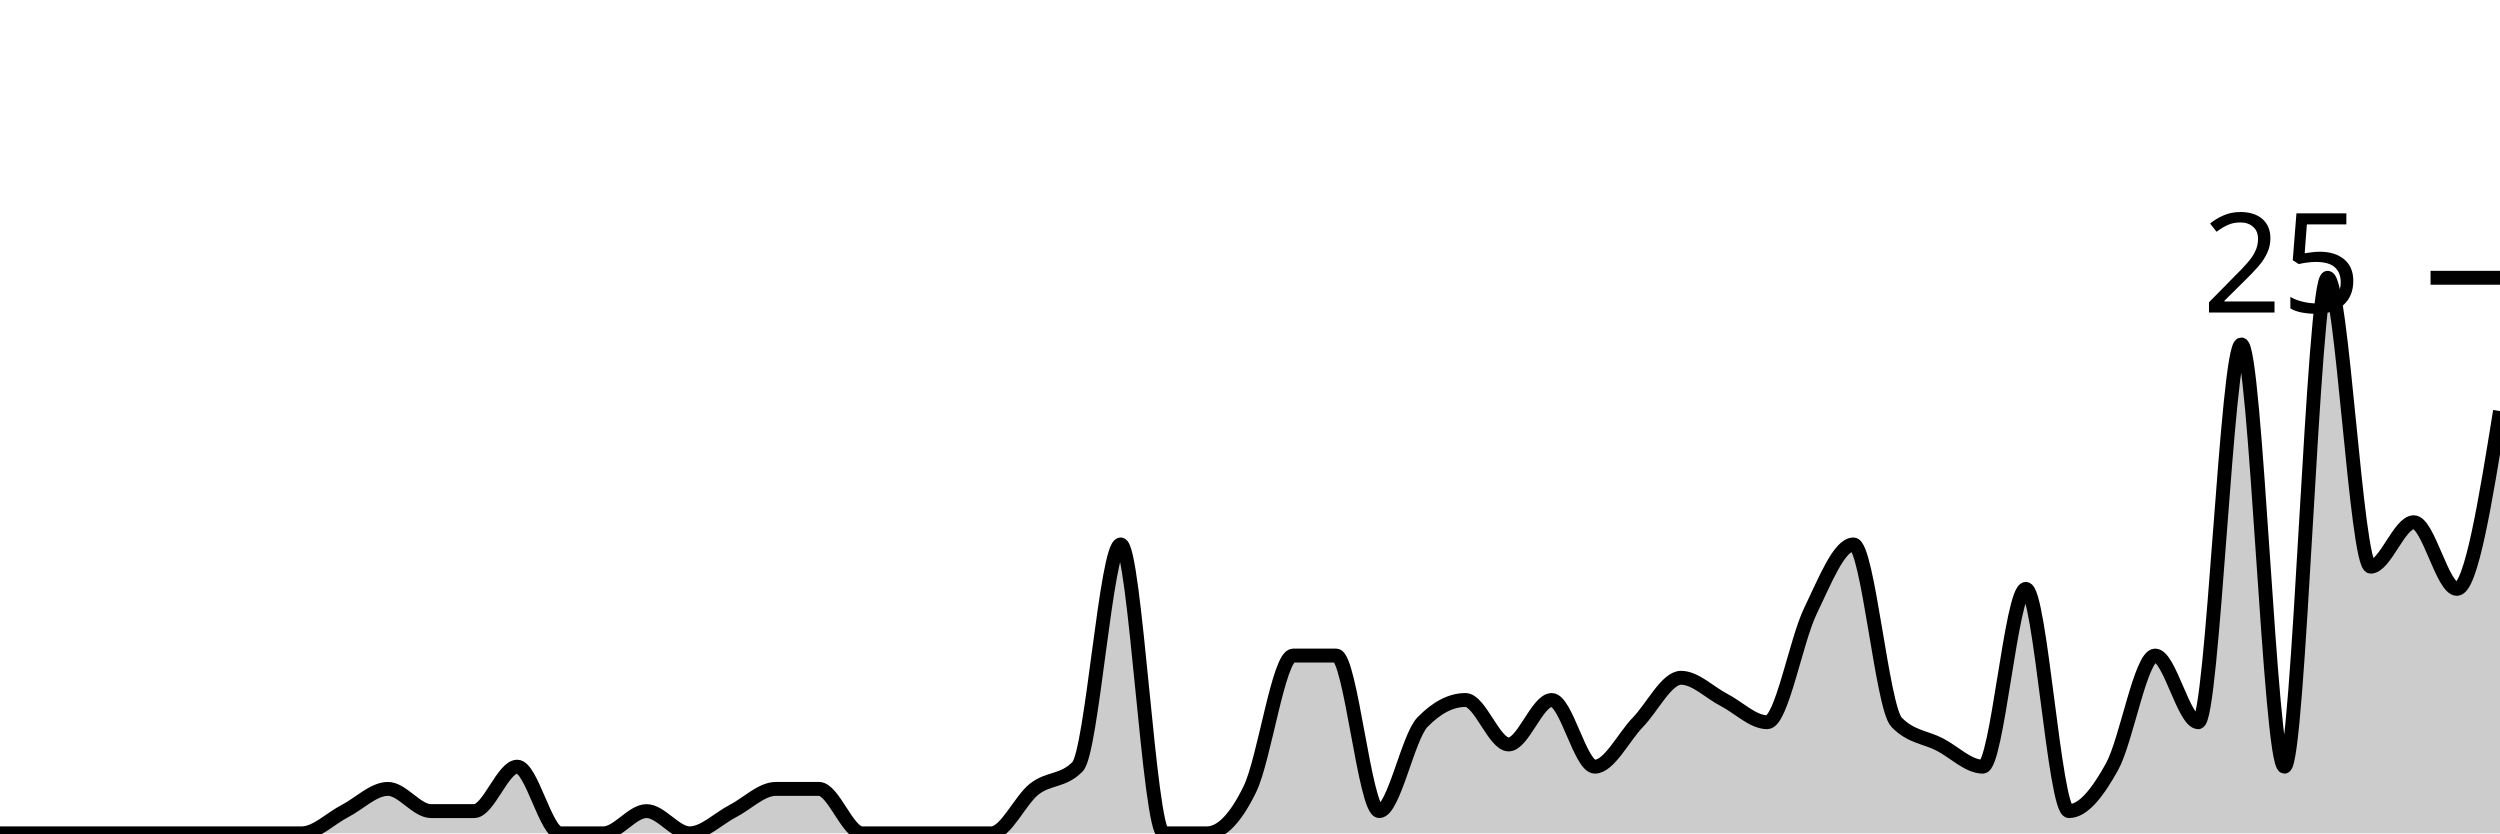
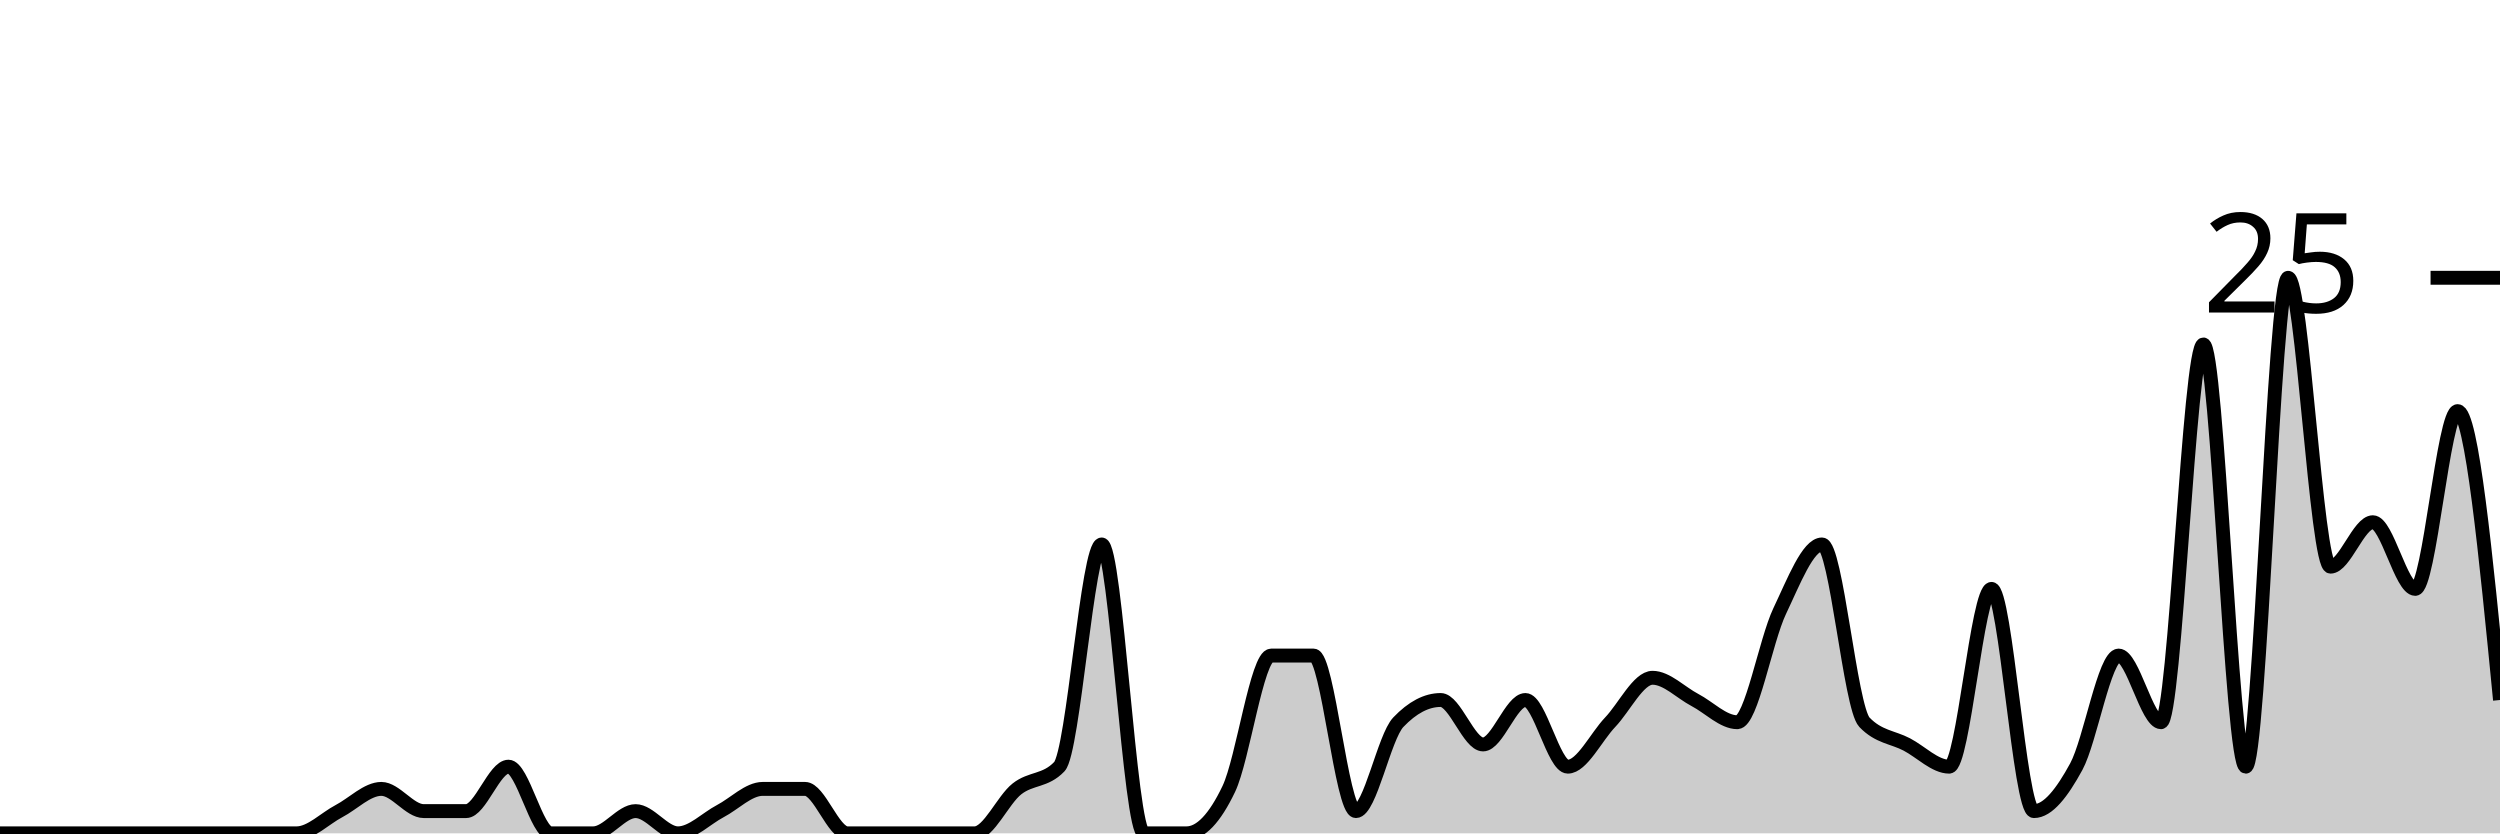
<svg xmlns="http://www.w3.org/2000/svg" viewBox="0 0 180 60">
  <g transform="translate(0,20)">
-     <path class="area" fill="rgba(0, 0, 0, 0.2)" d="M0,40C1.034,40,2.069,40,3.103,40C4.138,40,5.172,40,6.207,40C7.241,40,8.276,40,9.31,40C10.345,40,11.379,40,12.414,40C13.448,40,14.483,40,15.517,40C16.552,40,17.586,40,18.621,40C19.655,40,20.69,40,21.724,40C22.759,40,23.793,38.933,24.828,38.4C25.862,37.867,26.897,36.8,27.931,36.8C28.966,36.8,30,38.4,31.034,38.4C32.069,38.4,33.103,38.4,34.138,38.4C35.172,38.4,36.207,35.2,37.241,35.2C38.276,35.2,39.31,40,40.345,40C41.379,40,42.414,40,43.448,40C44.483,40,45.517,38.4,46.552,38.4C47.586,38.4,48.621,40,49.655,40C50.69,40,51.724,38.933,52.759,38.4C53.793,37.867,54.828,36.8,55.862,36.8C56.897,36.8,57.931,36.8,58.966,36.8C60,36.8,61.034,40,62.069,40C63.103,40,64.138,40,65.172,40C66.207,40,67.241,40,68.276,40C69.31,40,70.345,40,71.379,40C72.414,40,73.448,37.6,74.483,36.8C75.517,36,76.552,36.267,77.586,35.2C78.621,34.133,79.655,19.2,80.69,19.2C81.724,19.2,82.759,40,83.793,40C84.828,40,85.862,40,86.897,40C87.931,40,88.966,38.933,90,36.8C91.034,34.667,92.069,27.2,93.103,27.2C94.138,27.2,95.172,27.2,96.207,27.2C97.241,27.2,98.276,38.4,99.31,38.4C100.345,38.4,101.379,33.067,102.414,32C103.448,30.933,104.483,30.4,105.517,30.4C106.552,30.4,107.586,33.6,108.621,33.6C109.655,33.6,110.69,30.4,111.724,30.4C112.759,30.4,113.793,35.2,114.828,35.2C115.862,35.2,116.897,33.067,117.931,32C118.966,30.933,120,28.8,121.034,28.8C122.069,28.8,123.103,29.867,124.138,30.4C125.172,30.933,126.207,32,127.241,32C128.276,32,129.31,26.133,130.345,24C131.379,21.867,132.414,19.2,133.448,19.2C134.483,19.2,135.517,30.933,136.552,32C137.586,33.067,138.621,33.067,139.655,33.6C140.69,34.133,141.724,35.2,142.759,35.2C143.793,35.2,144.828,22.4,145.862,22.4C146.897,22.4,147.931,38.4,148.966,38.4C150,38.4,151.034,37.067,152.069,35.2C153.103,33.333,154.138,27.2,155.172,27.2C156.207,27.2,157.241,32,158.276,32C159.31,32,160.345,4.8,161.379,4.8C162.414,4.8,163.448,35.2,164.483,35.2C165.517,35.2,166.552,0,167.586,0C168.621,0,169.655,20.8,170.69,20.8C171.724,20.8,172.759,17.6,173.793,17.6C174.828,17.6,175.862,22.4,176.897,22.4C177.931,22.4,178.966,16,180,9.6L180,40C178.966,40,177.931,40,176.897,40C175.862,40,174.828,40,173.793,40C172.759,40,171.724,40,170.69,40C169.655,40,168.621,40,167.586,40C166.552,40,165.517,40,164.483,40C163.448,40,162.414,40,161.379,40C160.345,40,159.31,40,158.276,40C157.241,40,156.207,40,155.172,40C154.138,40,153.103,40,152.069,40C151.034,40,150,40,148.966,40C147.931,40,146.897,40,145.862,40C144.828,40,143.793,40,142.759,40C141.724,40,140.69,40,139.655,40C138.621,40,137.586,40,136.552,40C135.517,40,134.483,40,133.448,40C132.414,40,131.379,40,130.345,40C129.31,40,128.276,40,127.241,40C126.207,40,125.172,40,124.138,40C123.103,40,122.069,40,121.034,40C120,40,118.966,40,117.931,40C116.897,40,115.862,40,114.828,40C113.793,40,112.759,40,111.724,40C110.69,40,109.655,40,108.621,40C107.586,40,106.552,40,105.517,40C104.483,40,103.448,40,102.414,40C101.379,40,100.345,40,99.31,40C98.276,40,97.241,40,96.207,40C95.172,40,94.138,40,93.103,40C92.069,40,91.034,40,90,40C88.966,40,87.931,40,86.897,40C85.862,40,84.828,40,83.793,40C82.759,40,81.724,40,80.69,40C79.655,40,78.621,40,77.586,40C76.552,40,75.517,40,74.483,40C73.448,40,72.414,40,71.379,40C70.345,40,69.31,40,68.276,40C67.241,40,66.207,40,65.172,40C64.138,40,63.103,40,62.069,40C61.034,40,60,40,58.966,40C57.931,40,56.897,40,55.862,40C54.828,40,53.793,40,52.759,40C51.724,40,50.69,40,49.655,40C48.621,40,47.586,40,46.552,40C45.517,40,44.483,40,43.448,40C42.414,40,41.379,40,40.345,40C39.31,40,38.276,40,37.241,40C36.207,40,35.172,40,34.138,40C33.103,40,32.069,40,31.034,40C30,40,28.966,40,27.931,40C26.897,40,25.862,40,24.828,40C23.793,40,22.759,40,21.724,40C20.69,40,19.655,40,18.621,40C17.586,40,16.552,40,15.517,40C14.483,40,13.448,40,12.414,40C11.379,40,10.345,40,9.31,40C8.276,40,7.241,40,6.207,40C5.172,40,4.138,40,3.103,40C2.069,40,1.034,40,0,40Z" />
-     <path class="line" stroke="black" fill="none" d="M0,40C1.034,40,2.069,40,3.103,40C4.138,40,5.172,40,6.207,40C7.241,40,8.276,40,9.31,40C10.345,40,11.379,40,12.414,40C13.448,40,14.483,40,15.517,40C16.552,40,17.586,40,18.621,40C19.655,40,20.69,40,21.724,40C22.759,40,23.793,38.933,24.828,38.4C25.862,37.867,26.897,36.8,27.931,36.8C28.966,36.8,30,38.4,31.034,38.4C32.069,38.4,33.103,38.4,34.138,38.4C35.172,38.4,36.207,35.2,37.241,35.2C38.276,35.2,39.31,40,40.345,40C41.379,40,42.414,40,43.448,40C44.483,40,45.517,38.4,46.552,38.4C47.586,38.4,48.621,40,49.655,40C50.69,40,51.724,38.933,52.759,38.4C53.793,37.867,54.828,36.8,55.862,36.8C56.897,36.8,57.931,36.8,58.966,36.8C60,36.8,61.034,40,62.069,40C63.103,40,64.138,40,65.172,40C66.207,40,67.241,40,68.276,40C69.31,40,70.345,40,71.379,40C72.414,40,73.448,37.6,74.483,36.8C75.517,36,76.552,36.267,77.586,35.2C78.621,34.133,79.655,19.2,80.69,19.2C81.724,19.2,82.759,40,83.793,40C84.828,40,85.862,40,86.897,40C87.931,40,88.966,38.933,90,36.8C91.034,34.667,92.069,27.2,93.103,27.2C94.138,27.2,95.172,27.2,96.207,27.2C97.241,27.2,98.276,38.4,99.31,38.4C100.345,38.4,101.379,33.067,102.414,32C103.448,30.933,104.483,30.4,105.517,30.4C106.552,30.4,107.586,33.6,108.621,33.6C109.655,33.6,110.69,30.4,111.724,30.4C112.759,30.4,113.793,35.2,114.828,35.2C115.862,35.2,116.897,33.067,117.931,32C118.966,30.933,120,28.8,121.034,28.8C122.069,28.8,123.103,29.867,124.138,30.4C125.172,30.933,126.207,32,127.241,32C128.276,32,129.31,26.133,130.345,24C131.379,21.867,132.414,19.2,133.448,19.2C134.483,19.2,135.517,30.933,136.552,32C137.586,33.067,138.621,33.067,139.655,33.6C140.69,34.133,141.724,35.2,142.759,35.2C143.793,35.2,144.828,22.4,145.862,22.4C146.897,22.4,147.931,38.4,148.966,38.4C150,38.4,151.034,37.067,152.069,35.2C153.103,33.333,154.138,27.2,155.172,27.2C156.207,27.2,157.241,32,158.276,32C159.31,32,160.345,4.8,161.379,4.8C162.414,4.8,163.448,35.2,164.483,35.2C165.517,35.2,166.552,0,167.586,0C168.621,0,169.655,20.8,170.69,20.8C171.724,20.8,172.759,17.6,173.793,17.6C174.828,17.6,175.862,22.4,176.897,22.4C177.931,22.4,178.966,16,180,9.6" />
+     <path class="area" fill="rgba(0, 0, 0, 0.2)" d="M0,40C1.017,40,2.034,40,3.051,40C4.068,40,5.085,40,6.102,40C7.119,40,8.136,40,9.153,40C10.169,40,11.186,40,12.203,40C13.22,40,14.237,40,15.254,40C16.271,40,17.288,40,18.305,40C19.322,40,20.339,40,21.356,40C22.373,40,23.39,38.933,24.407,38.4C25.424,37.867,26.441,36.8,27.458,36.8C28.475,36.8,29.492,38.4,30.508,38.4C31.525,38.4,32.542,38.4,33.559,38.4C34.576,38.4,35.593,35.2,36.61,35.2C37.627,35.2,38.644,40,39.661,40C40.678,40,41.695,40,42.712,40C43.729,40,44.746,38.4,45.763,38.4C46.78,38.4,47.797,40,48.814,40C49.831,40,50.847,38.933,51.864,38.4C52.881,37.867,53.898,36.8,54.915,36.8C55.932,36.8,56.949,36.8,57.966,36.8C58.983,36.8,60,40,61.017,40C62.034,40,63.051,40,64.068,40C65.085,40,66.102,40,67.119,40C68.136,40,69.153,40,70.169,40C71.186,40,72.203,37.6,73.22,36.8C74.237,36,75.254,36.267,76.271,35.2C77.288,34.133,78.305,19.2,79.322,19.2C80.339,19.2,81.356,40,82.373,40C83.39,40,84.407,40,85.424,40C86.441,40,87.458,38.933,88.475,36.8C89.492,34.667,90.508,27.2,91.525,27.2C92.542,27.2,93.559,27.2,94.576,27.2C95.593,27.2,96.61,38.4,97.627,38.4C98.644,38.4,99.661,33.067,100.678,32C101.695,30.933,102.712,30.4,103.729,30.4C104.746,30.4,105.763,33.6,106.78,33.6C107.797,33.6,108.814,30.4,109.831,30.4C110.847,30.4,111.864,35.2,112.881,35.2C113.898,35.2,114.915,33.067,115.932,32C116.949,30.933,117.966,28.8,118.983,28.8C120,28.8,121.017,29.867,122.034,30.4C123.051,30.933,124.068,32,125.085,32C126.102,32,127.119,26.133,128.136,24C129.153,21.867,130.169,19.2,131.186,19.2C132.203,19.2,133.22,30.933,134.237,32C135.254,33.067,136.271,33.067,137.288,33.6C138.305,34.133,139.322,35.2,140.339,35.2C141.356,35.2,142.373,22.4,143.39,22.4C144.407,22.4,145.424,38.4,146.441,38.4C147.458,38.4,148.475,37.067,149.492,35.2C150.508,33.333,151.525,27.2,152.542,27.2C153.559,27.2,154.576,32,155.593,32C156.61,32,157.627,4.8,158.644,4.8C159.661,4.8,160.678,35.2,161.695,35.2C162.712,35.2,163.729,0,164.746,0C165.763,0,166.78,20.8,167.797,20.8C168.814,20.8,169.831,17.6,170.847,17.6C171.864,17.6,172.881,22.4,173.898,22.4C174.915,22.4,175.932,9.6,176.949,9.6C177.966,9.6,178.983,20,180,30.4L180,40C178.983,40,177.966,40,176.949,40C175.932,40,174.915,40,173.898,40C172.881,40,171.864,40,170.847,40C169.831,40,168.814,40,167.797,40C166.78,40,165.763,40,164.746,40C163.729,40,162.712,40,161.695,40C160.678,40,159.661,40,158.644,40C157.627,40,156.61,40,155.593,40C154.576,40,153.559,40,152.542,40C151.525,40,150.508,40,149.492,40C148.475,40,147.458,40,146.441,40C145.424,40,144.407,40,143.39,40C142.373,40,141.356,40,140.339,40C139.322,40,138.305,40,137.288,40C136.271,40,135.254,40,134.237,40C133.22,40,132.203,40,131.186,40C130.169,40,129.153,40,128.136,40C127.119,40,126.102,40,125.085,40C124.068,40,123.051,40,122.034,40C121.017,40,120,40,118.983,40C117.966,40,116.949,40,115.932,40C114.915,40,113.898,40,112.881,40C111.864,40,110.847,40,109.831,40C108.814,40,107.797,40,106.78,40C105.763,40,104.746,40,103.729,40C102.712,40,101.695,40,100.678,40C99.661,40,98.644,40,97.627,40C96.61,40,95.593,40,94.576,40C93.559,40,92.542,40,91.525,40C90.508,40,89.492,40,88.475,40C87.458,40,86.441,40,85.424,40C84.407,40,83.39,40,82.373,40C81.356,40,80.339,40,79.322,40C78.305,40,77.288,40,76.271,40C75.254,40,74.237,40,73.22,40C72.203,40,71.186,40,70.169,40C69.153,40,68.136,40,67.119,40C66.102,40,65.085,40,64.068,40C63.051,40,62.034,40,61.017,40C60,40,58.983,40,57.966,40C56.949,40,55.932,40,54.915,40C53.898,40,52.881,40,51.864,40C50.847,40,49.831,40,48.814,40C47.797,40,46.78,40,45.763,40C44.746,40,43.729,40,42.712,40C41.695,40,40.678,40,39.661,40C38.644,40,37.627,40,36.61,40C35.593,40,34.576,40,33.559,40C32.542,40,31.525,40,30.508,40C29.492,40,28.475,40,27.458,40C26.441,40,25.424,40,24.407,40C23.39,40,22.373,40,21.356,40C20.339,40,19.322,40,18.305,40C17.288,40,16.271,40,15.254,40C14.237,40,13.22,40,12.203,40C11.186,40,10.169,40,9.153,40C8.136,40,7.119,40,6.102,40C5.085,40,4.068,40,3.051,40C2.034,40,1.017,40,0,40Z" />
+     <path class="line" stroke="black" fill="none" d="M0,40C1.017,40,2.034,40,3.051,40C4.068,40,5.085,40,6.102,40C7.119,40,8.136,40,9.153,40C10.169,40,11.186,40,12.203,40C13.22,40,14.237,40,15.254,40C16.271,40,17.288,40,18.305,40C19.322,40,20.339,40,21.356,40C22.373,40,23.39,38.933,24.407,38.4C25.424,37.867,26.441,36.8,27.458,36.8C28.475,36.8,29.492,38.4,30.508,38.4C31.525,38.4,32.542,38.4,33.559,38.4C34.576,38.4,35.593,35.2,36.61,35.2C37.627,35.2,38.644,40,39.661,40C40.678,40,41.695,40,42.712,40C43.729,40,44.746,38.4,45.763,38.4C46.78,38.4,47.797,40,48.814,40C49.831,40,50.847,38.933,51.864,38.4C52.881,37.867,53.898,36.8,54.915,36.8C55.932,36.8,56.949,36.8,57.966,36.8C58.983,36.8,60,40,61.017,40C62.034,40,63.051,40,64.068,40C65.085,40,66.102,40,67.119,40C68.136,40,69.153,40,70.169,40C71.186,40,72.203,37.6,73.22,36.8C74.237,36,75.254,36.267,76.271,35.2C77.288,34.133,78.305,19.2,79.322,19.2C80.339,19.2,81.356,40,82.373,40C83.39,40,84.407,40,85.424,40C86.441,40,87.458,38.933,88.475,36.8C89.492,34.667,90.508,27.2,91.525,27.2C92.542,27.2,93.559,27.2,94.576,27.2C95.593,27.2,96.61,38.4,97.627,38.4C98.644,38.4,99.661,33.067,100.678,32C101.695,30.933,102.712,30.4,103.729,30.4C104.746,30.4,105.763,33.6,106.78,33.6C107.797,33.6,108.814,30.4,109.831,30.4C110.847,30.4,111.864,35.2,112.881,35.2C113.898,35.2,114.915,33.067,115.932,32C116.949,30.933,117.966,28.8,118.983,28.8C120,28.8,121.017,29.867,122.034,30.4C123.051,30.933,124.068,32,125.085,32C126.102,32,127.119,26.133,128.136,24C129.153,21.867,130.169,19.2,131.186,19.2C132.203,19.2,133.22,30.933,134.237,32C135.254,33.067,136.271,33.067,137.288,33.6C138.305,34.133,139.322,35.2,140.339,35.2C141.356,35.2,142.373,22.4,143.39,22.4C144.407,22.4,145.424,38.4,146.441,38.4C147.458,38.4,148.475,37.067,149.492,35.2C150.508,33.333,151.525,27.2,152.542,27.2C153.559,27.2,154.576,32,155.593,32C156.61,32,157.627,4.8,158.644,4.8C159.661,4.8,160.678,35.2,161.695,35.2C162.712,35.2,163.729,0,164.746,0C165.763,0,166.78,20.8,167.797,20.8C168.814,20.8,169.831,17.6,170.847,17.6C171.864,17.6,172.881,22.4,173.898,22.4C174.915,22.4,175.932,9.6,176.949,9.6C177.966,9.6,178.983,20,180,30.4" />
    <path class="axis-ceiling" stroke-width="1" stroke="black" fill="none" d="M175,0L180,0" />
    <text class="axis-ceiling-label" font-family="sans-serif" text-anchor="end" font-size="10px" x="170" y="2.5">25</text>
  </g>
</svg>
